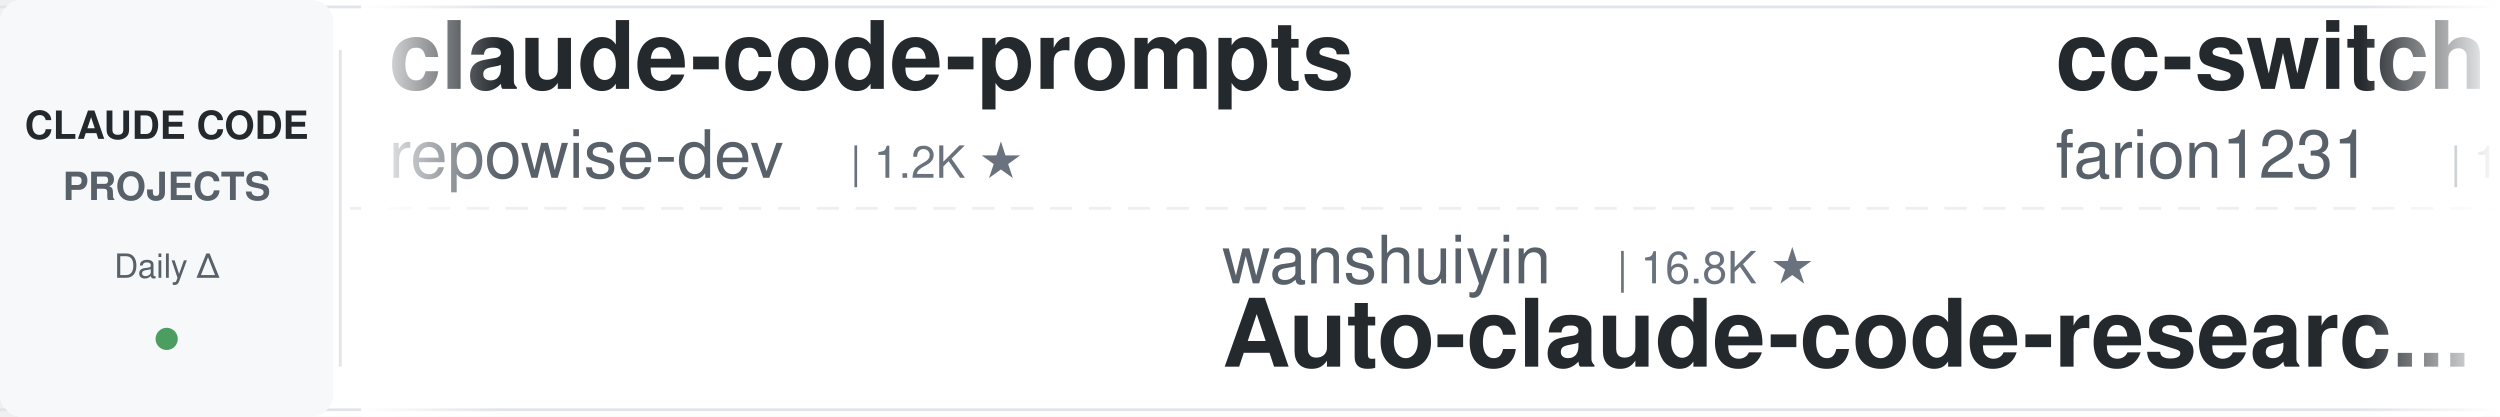
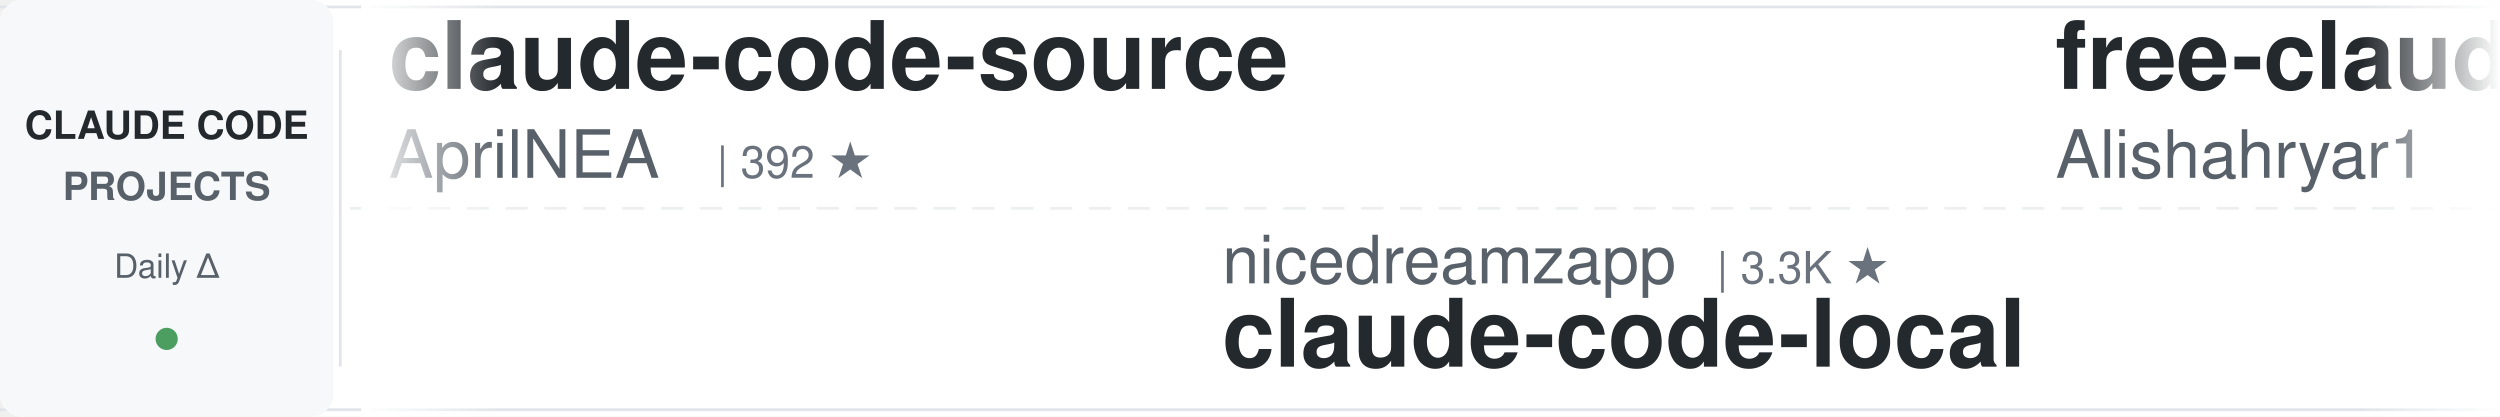
<svg xmlns="http://www.w3.org/2000/svg" width="900" height="150">
  <defs>
    <linearGradient id="leftFade" x1="0%" y1="0%" x2="100%" y2="0%">
      <stop offset="0%" style="stop-color:#ffffff;stop-opacity:1" />
      <stop offset="100%" style="stop-color:#ffffff;stop-opacity:0" />
    </linearGradient>
    <linearGradient id="rightFade" x1="0%" y1="0%" x2="100%" y2="0%">
      <stop offset="0%" style="stop-color:#ffffff;stop-opacity:0" />
      <stop offset="100%" style="stop-color:#ffffff;stop-opacity:1" />
    </linearGradient>
  </defs>
  <rect width="900" height="150" fill="#ffffff" rx="8" />
  <rect x="0" y="2" width="900" height="1" fill="#e1e4e8" />
  <rect x="0" y="147" width="900" height="1" fill="#e1e4e8" />
  <line x1="0" y1="75" x2="900" y2="75" stroke="#e1e4e8" stroke-width="1" stroke-dasharray="8 6" opacity="0.6" />
  <rect x="0" y="0" width="120" height="150" fill="#f6f8fa" rx="8" />
  <text x="60" y="50" font-family="-apple-system, BlinkMacSystemFont, 'Segoe UI', Helvetica, Arial, sans-serif" font-size="14" font-weight="600" fill="#24292e" text-anchor="middle">CLAUDE CODE</text>
  <text x="60" y="72" font-family="-apple-system, BlinkMacSystemFont, 'Segoe UI', Helvetica, Arial, sans-serif" font-size="14" font-weight="600" fill="#586069" text-anchor="middle">PROJECTS</text>
  <text x="60" y="100" font-family="-apple-system, BlinkMacSystemFont, 'Segoe UI', Helvetica, Arial, sans-serif" font-size="12" font-weight="500" fill="#586069" text-anchor="middle">Daily Δ</text>
  <circle cx="60" cy="122" r="4" fill="#22863a" opacity="0.8" />
  <rect x="122" y="18" width="1" height="114" fill="#e1e4e8" />
  <clipPath id="tickerClip">
    <rect x="130" y="0" width="770" height="150" />
  </clipPath>
  <g clip-path="url(#tickerClip)">
    <g id="tickerItems">
      <animateTransform attributeName="transform" attributeType="XML" type="translate" from="0 0" to="-3000 0" dur="54s" repeatCount="indefinite" />
      <g transform="translate(0, 0)">
-         <text x="140" y="32" font-family="-apple-system, BlinkMacSystemFont, 'Segoe UI', Helvetica, Arial, sans-serif" font-size="34" font-weight="600" fill="#24292e">claude-code-prompts</text>
-         <text x="140" y="64" font-family="-apple-system, BlinkMacSystemFont, 'Segoe UI', Helvetica, Arial, sans-serif" font-size="24" font-weight="400" fill="#586069">repowise-dev</text>
-         <text x="306" y="64" font-family="-apple-system, BlinkMacSystemFont, 'Segoe UI', Helvetica, Arial, sans-serif" font-size="16" font-weight="500" fill="#6a737d">| 1.2K ★</text>
+         <text x="140" y="32" font-family="-apple-system, BlinkMacSystemFont, 'Segoe UI', Helvetica, Arial, sans-serif" font-size="34" font-weight="600" fill="#24292e">claude-code-source</text>
+         <text x="140" y="64" font-family="-apple-system, BlinkMacSystemFont, 'Segoe UI', Helvetica, Arial, sans-serif" font-size="24" font-weight="400" fill="#586069">AprilNEA</text>
+         <text x="258" y="64" font-family="-apple-system, BlinkMacSystemFont, 'Segoe UI', Helvetica, Arial, sans-serif" font-size="16" font-weight="500" fill="#6a737d">| 392 ★</text>
      </g>
      <g transform="translate(300, 0)">
-         <text x="140" y="102" font-family="-apple-system, BlinkMacSystemFont, 'Segoe UI', Helvetica, Arial, sans-serif" font-size="24" font-weight="400" fill="#586069">wanshuiyin</text>
-         <text x="282" y="102" font-family="-apple-system, BlinkMacSystemFont, 'Segoe UI', Helvetica, Arial, sans-serif" font-size="16" font-weight="500" fill="#6a737d">| 16.8K ★</text>
-         <text x="140" y="132" font-family="-apple-system, BlinkMacSystemFont, 'Segoe UI', Helvetica, Arial, sans-serif" font-size="34" font-weight="600" fill="#24292e">Auto-claude-code-researc...</text>
+         <text x="140" y="102" font-family="-apple-system, BlinkMacSystemFont, 'Segoe UI', Helvetica, Arial, sans-serif" font-size="24" font-weight="400" fill="#586069">nicedreamzapp</text>
+         <text x="318" y="102" font-family="-apple-system, BlinkMacSystemFont, 'Segoe UI', Helvetica, Arial, sans-serif" font-size="16" font-weight="500" fill="#6a737d">| 3.3K ★</text>
+         <text x="140" y="132" font-family="-apple-system, BlinkMacSystemFont, 'Segoe UI', Helvetica, Arial, sans-serif" font-size="34" font-weight="600" fill="#24292e">claude-code-local</text>
      </g>
      <g transform="translate(600, 0)">
+         <text x="140" y="32" font-family="-apple-system, BlinkMacSystemFont, 'Segoe UI', Helvetica, Arial, sans-serif" font-size="34" font-weight="600" fill="#24292e">free-claude-code</text>
+         <text x="140" y="64" font-family="-apple-system, BlinkMacSystemFont, 'Segoe UI', Helvetica, Arial, sans-serif" font-size="24" font-weight="400" fill="#586069">Alishahryar1</text>
+         <text x="306" y="64" font-family="-apple-system, BlinkMacSystemFont, 'Segoe UI', Helvetica, Arial, sans-serif" font-size="16" font-weight="500" fill="#6a737d">| 56.2K ★</text>
+       </g>
+       <g transform="translate(900, 0)">
+         <text x="140" y="102" font-family="-apple-system, BlinkMacSystemFont, 'Segoe UI', Helvetica, Arial, sans-serif" font-size="24" font-weight="400" fill="#586069">WorldFlowAI</text>
+         <text x="294" y="102" font-family="-apple-system, BlinkMacSystemFont, 'Segoe UI', Helvetica, Arial, sans-serif" font-size="16" font-weight="500" fill="#6a737d">| 3.8K ★</text>
+         <text x="140" y="132" font-family="-apple-system, BlinkMacSystemFont, 'Segoe UI', Helvetica, Arial, sans-serif" font-size="34" font-weight="600" fill="#24292e">everything-claude-code</text>
+       </g>
+       <g transform="translate(1200, 0)">
        <text x="140" y="32" font-family="-apple-system, BlinkMacSystemFont, 'Segoe UI', Helvetica, Arial, sans-serif" font-size="34" font-weight="600" fill="#24292e">cc-switch</text>
        <text x="140" y="64" font-family="-apple-system, BlinkMacSystemFont, 'Segoe UI', Helvetica, Arial, sans-serif" font-size="24" font-weight="400" fill="#586069">farion1231</text>
        <text x="282" y="64" font-family="-apple-system, BlinkMacSystemFont, 'Segoe UI', Helvetica, Arial, sans-serif" font-size="16" font-weight="500" fill="#6a737d">| 138.8K ★</text>
      </g>
-       <g transform="translate(900, 0)">
-         <text x="140" y="102" font-family="-apple-system, BlinkMacSystemFont, 'Segoe UI', Helvetica, Arial, sans-serif" font-size="24" font-weight="400" fill="#586069">techjarves</text>
-         <text x="282" y="102" font-family="-apple-system, BlinkMacSystemFont, 'Segoe UI', Helvetica, Arial, sans-serif" font-size="16" font-weight="500" fill="#6a737d">| 1.5K ★</text>
-         <text x="140" y="132" font-family="-apple-system, BlinkMacSystemFont, 'Segoe UI', Helvetica, Arial, sans-serif" font-size="34" font-weight="600" fill="#24292e">ClaudeCode-Portable</text>
-       </g>
-       <g transform="translate(1200, 0)">
-         <text x="140" y="32" font-family="-apple-system, BlinkMacSystemFont, 'Segoe UI', Helvetica, Arial, sans-serif" font-size="34" font-weight="600" fill="#24292e">Claude-Code-Source-Study</text>
-         <text x="140" y="64" font-family="-apple-system, BlinkMacSystemFont, 'Segoe UI', Helvetica, Arial, sans-serif" font-size="24" font-weight="400" fill="#586069">luyao618</text>
-         <text x="258" y="64" font-family="-apple-system, BlinkMacSystemFont, 'Segoe UI', Helvetica, Arial, sans-serif" font-size="16" font-weight="500" fill="#6a737d">| 1.7K ★</text>
-       </g>
      <g transform="translate(1500, 0)">
-         <text x="140" y="102" font-family="-apple-system, BlinkMacSystemFont, 'Segoe UI', Helvetica, Arial, sans-serif" font-size="24" font-weight="400" fill="#586069">jqueryscript</text>
-         <text x="306" y="102" font-family="-apple-system, BlinkMacSystemFont, 'Segoe UI', Helvetica, Arial, sans-serif" font-size="16" font-weight="500" fill="#6a737d">| 519 ★</text>
-         <text x="140" y="132" font-family="-apple-system, BlinkMacSystemFont, 'Segoe UI', Helvetica, Arial, sans-serif" font-size="34" font-weight="600" fill="#24292e">awesome-claude-code</text>
+         <text x="140" y="102" font-family="-apple-system, BlinkMacSystemFont, 'Segoe UI', Helvetica, Arial, sans-serif" font-size="24" font-weight="400" fill="#586069">overwirehq</text>
+         <text x="282" y="102" font-family="-apple-system, BlinkMacSystemFont, 'Segoe UI', Helvetica, Arial, sans-serif" font-size="16" font-weight="500" fill="#6a737d">| 2.8K ★</text>
+         <text x="140" y="132" font-family="-apple-system, BlinkMacSystemFont, 'Segoe UI', Helvetica, Arial, sans-serif" font-size="34" font-weight="600" fill="#24292e">claude-code-telegram</text>
      </g>
      <g transform="translate(1800, 0)">
-         <text x="140" y="32" font-family="-apple-system, BlinkMacSystemFont, 'Segoe UI', Helvetica, Arial, sans-serif" font-size="34" font-weight="600" fill="#24292e">sc-claude-code-files</text>
-         <text x="140" y="64" font-family="-apple-system, BlinkMacSystemFont, 'Segoe UI', Helvetica, Arial, sans-serif" font-size="24" font-weight="400" fill="#586069">https-deeplearning-ai</text>
-         <text x="414" y="64" font-family="-apple-system, BlinkMacSystemFont, 'Segoe UI', Helvetica, Arial, sans-serif" font-size="16" font-weight="500" fill="#6a737d">| 554 ★</text>
+         <text x="140" y="32" font-family="-apple-system, BlinkMacSystemFont, 'Segoe UI', Helvetica, Arial, sans-serif" font-size="34" font-weight="600" fill="#24292e">claude-code-from-scratch</text>
+         <text x="140" y="64" font-family="-apple-system, BlinkMacSystemFont, 'Segoe UI', Helvetica, Arial, sans-serif" font-size="24" font-weight="400" fill="#586069">Windy3f3f3f3f</text>
+         <text x="318" y="64" font-family="-apple-system, BlinkMacSystemFont, 'Segoe UI', Helvetica, Arial, sans-serif" font-size="16" font-weight="500" fill="#6a737d">| 2.7K ★</text>
      </g>
      <g transform="translate(2100, 0)">
-         <text x="140" y="102" font-family="-apple-system, BlinkMacSystemFont, 'Segoe UI', Helvetica, Arial, sans-serif" font-size="24" font-weight="400" fill="#586069">ding113</text>
-         <text x="246" y="102" font-family="-apple-system, BlinkMacSystemFont, 'Segoe UI', Helvetica, Arial, sans-serif" font-size="16" font-weight="500" fill="#6a737d">| 3.4K ★</text>
-         <text x="140" y="132" font-family="-apple-system, BlinkMacSystemFont, 'Segoe UI', Helvetica, Arial, sans-serif" font-size="34" font-weight="600" fill="#24292e">claude-code-hub</text>
+         <text x="140" y="102" font-family="-apple-system, BlinkMacSystemFont, 'Segoe UI', Helvetica, Arial, sans-serif" font-size="24" font-weight="400" fill="#586069">alejandrobalderas</text>
+         <text x="366" y="102" font-family="-apple-system, BlinkMacSystemFont, 'Segoe UI', Helvetica, Arial, sans-serif" font-size="16" font-weight="500" fill="#6a737d">| 3.0K ★</text>
+         <text x="140" y="132" font-family="-apple-system, BlinkMacSystemFont, 'Segoe UI', Helvetica, Arial, sans-serif" font-size="34" font-weight="600" fill="#24292e">claude-code-from-source</text>
      </g>
      <g transform="translate(2400, 0)">
-         <text x="140" y="32" font-family="-apple-system, BlinkMacSystemFont, 'Segoe UI', Helvetica, Arial, sans-serif" font-size="34" font-weight="600" fill="#24292e">claude-code-telegram</text>
-         <text x="140" y="64" font-family="-apple-system, BlinkMacSystemFont, 'Segoe UI', Helvetica, Arial, sans-serif" font-size="24" font-weight="400" fill="#586069">overwirehq</text>
-         <text x="282" y="64" font-family="-apple-system, BlinkMacSystemFont, 'Segoe UI', Helvetica, Arial, sans-serif" font-size="16" font-weight="500" fill="#6a737d">| 2.8K ★</text>
+         <text x="140" y="32" font-family="-apple-system, BlinkMacSystemFont, 'Segoe UI', Helvetica, Arial, sans-serif" font-size="34" font-weight="600" fill="#24292e">how-claude-code-works</text>
+         <text x="140" y="64" font-family="-apple-system, BlinkMacSystemFont, 'Segoe UI', Helvetica, Arial, sans-serif" font-size="24" font-weight="400" fill="#586069">Windy3f3f3f3f</text>
+         <text x="318" y="64" font-family="-apple-system, BlinkMacSystemFont, 'Segoe UI', Helvetica, Arial, sans-serif" font-size="16" font-weight="500" fill="#6a737d">| 3.7K ★</text>
      </g>
      <g transform="translate(2700, 0)">
-         <text x="140" y="102" font-family="-apple-system, BlinkMacSystemFont, 'Segoe UI', Helvetica, Arial, sans-serif" font-size="24" font-weight="400" fill="#586069">Maciek-roboblog</text>
-         <text x="342" y="102" font-family="-apple-system, BlinkMacSystemFont, 'Segoe UI', Helvetica, Arial, sans-serif" font-size="16" font-weight="500" fill="#6a737d">| 8.7K ★</text>
-         <text x="140" y="132" font-family="-apple-system, BlinkMacSystemFont, 'Segoe UI', Helvetica, Arial, sans-serif" font-size="34" font-weight="600" fill="#24292e">Claude-Code-Usage-Monito...</text>
+         <text x="140" y="102" font-family="-apple-system, BlinkMacSystemFont, 'Segoe UI', Helvetica, Arial, sans-serif" font-size="24" font-weight="400" fill="#586069">FlorianBruniaux</text>
+         <text x="342" y="102" font-family="-apple-system, BlinkMacSystemFont, 'Segoe UI', Helvetica, Arial, sans-serif" font-size="16" font-weight="500" fill="#6a737d">| 6.1K ★</text>
+         <text x="140" y="132" font-family="-apple-system, BlinkMacSystemFont, 'Segoe UI', Helvetica, Arial, sans-serif" font-size="34" font-weight="600" fill="#24292e">claude-code-ultimate-gui...</text>
      </g>
      <g transform="translate(3000, 0)">
-         <text x="140" y="32" font-family="-apple-system, BlinkMacSystemFont, 'Segoe UI', Helvetica, Arial, sans-serif" font-size="34" font-weight="600" fill="#24292e">claude-code-prompts</text>
-         <text x="140" y="64" font-family="-apple-system, BlinkMacSystemFont, 'Segoe UI', Helvetica, Arial, sans-serif" font-size="24" font-weight="400" fill="#586069">repowise-dev</text>
-         <text x="306" y="64" font-family="-apple-system, BlinkMacSystemFont, 'Segoe UI', Helvetica, Arial, sans-serif" font-size="16" font-weight="500" fill="#6a737d">| 1.2K ★</text>
+         <text x="140" y="32" font-family="-apple-system, BlinkMacSystemFont, 'Segoe UI', Helvetica, Arial, sans-serif" font-size="34" font-weight="600" fill="#24292e">claude-code-source</text>
+         <text x="140" y="64" font-family="-apple-system, BlinkMacSystemFont, 'Segoe UI', Helvetica, Arial, sans-serif" font-size="24" font-weight="400" fill="#586069">AprilNEA</text>
+         <text x="258" y="64" font-family="-apple-system, BlinkMacSystemFont, 'Segoe UI', Helvetica, Arial, sans-serif" font-size="16" font-weight="500" fill="#6a737d">| 392 ★</text>
      </g>
      <g transform="translate(3300, 0)">
-         <text x="140" y="102" font-family="-apple-system, BlinkMacSystemFont, 'Segoe UI', Helvetica, Arial, sans-serif" font-size="24" font-weight="400" fill="#586069">wanshuiyin</text>
-         <text x="282" y="102" font-family="-apple-system, BlinkMacSystemFont, 'Segoe UI', Helvetica, Arial, sans-serif" font-size="16" font-weight="500" fill="#6a737d">| 16.8K ★</text>
-         <text x="140" y="132" font-family="-apple-system, BlinkMacSystemFont, 'Segoe UI', Helvetica, Arial, sans-serif" font-size="34" font-weight="600" fill="#24292e">Auto-claude-code-researc...</text>
+         <text x="140" y="102" font-family="-apple-system, BlinkMacSystemFont, 'Segoe UI', Helvetica, Arial, sans-serif" font-size="24" font-weight="400" fill="#586069">nicedreamzapp</text>
+         <text x="318" y="102" font-family="-apple-system, BlinkMacSystemFont, 'Segoe UI', Helvetica, Arial, sans-serif" font-size="16" font-weight="500" fill="#6a737d">| 3.3K ★</text>
+         <text x="140" y="132" font-family="-apple-system, BlinkMacSystemFont, 'Segoe UI', Helvetica, Arial, sans-serif" font-size="34" font-weight="600" fill="#24292e">claude-code-local</text>
      </g>
      <g transform="translate(3600, 0)">
-         <text x="140" y="32" font-family="-apple-system, BlinkMacSystemFont, 'Segoe UI', Helvetica, Arial, sans-serif" font-size="34" font-weight="600" fill="#24292e">cc-switch</text>
-         <text x="140" y="64" font-family="-apple-system, BlinkMacSystemFont, 'Segoe UI', Helvetica, Arial, sans-serif" font-size="24" font-weight="400" fill="#586069">farion1231</text>
-         <text x="282" y="64" font-family="-apple-system, BlinkMacSystemFont, 'Segoe UI', Helvetica, Arial, sans-serif" font-size="16" font-weight="500" fill="#6a737d">| 138.8K ★</text>
+         <text x="140" y="32" font-family="-apple-system, BlinkMacSystemFont, 'Segoe UI', Helvetica, Arial, sans-serif" font-size="34" font-weight="600" fill="#24292e">free-claude-code</text>
+         <text x="140" y="64" font-family="-apple-system, BlinkMacSystemFont, 'Segoe UI', Helvetica, Arial, sans-serif" font-size="24" font-weight="400" fill="#586069">Alishahryar1</text>
+         <text x="306" y="64" font-family="-apple-system, BlinkMacSystemFont, 'Segoe UI', Helvetica, Arial, sans-serif" font-size="16" font-weight="500" fill="#6a737d">| 56.2K ★</text>
      </g>
      <g transform="translate(3900, 0)">
-         <text x="140" y="102" font-family="-apple-system, BlinkMacSystemFont, 'Segoe UI', Helvetica, Arial, sans-serif" font-size="24" font-weight="400" fill="#586069">techjarves</text>
-         <text x="282" y="102" font-family="-apple-system, BlinkMacSystemFont, 'Segoe UI', Helvetica, Arial, sans-serif" font-size="16" font-weight="500" fill="#6a737d">| 1.5K ★</text>
-         <text x="140" y="132" font-family="-apple-system, BlinkMacSystemFont, 'Segoe UI', Helvetica, Arial, sans-serif" font-size="34" font-weight="600" fill="#24292e">ClaudeCode-Portable</text>
+         <text x="140" y="102" font-family="-apple-system, BlinkMacSystemFont, 'Segoe UI', Helvetica, Arial, sans-serif" font-size="24" font-weight="400" fill="#586069">WorldFlowAI</text>
+         <text x="294" y="102" font-family="-apple-system, BlinkMacSystemFont, 'Segoe UI', Helvetica, Arial, sans-serif" font-size="16" font-weight="500" fill="#6a737d">| 3.8K ★</text>
+         <text x="140" y="132" font-family="-apple-system, BlinkMacSystemFont, 'Segoe UI', Helvetica, Arial, sans-serif" font-size="34" font-weight="600" fill="#24292e">everything-claude-code</text>
      </g>
    </g>
  </g>
  <rect x="130" y="0" width="50" height="150" fill="url(#leftFade)" />
  <rect x="850" y="0" width="50" height="150" fill="url(#rightFade)" />
</svg>
